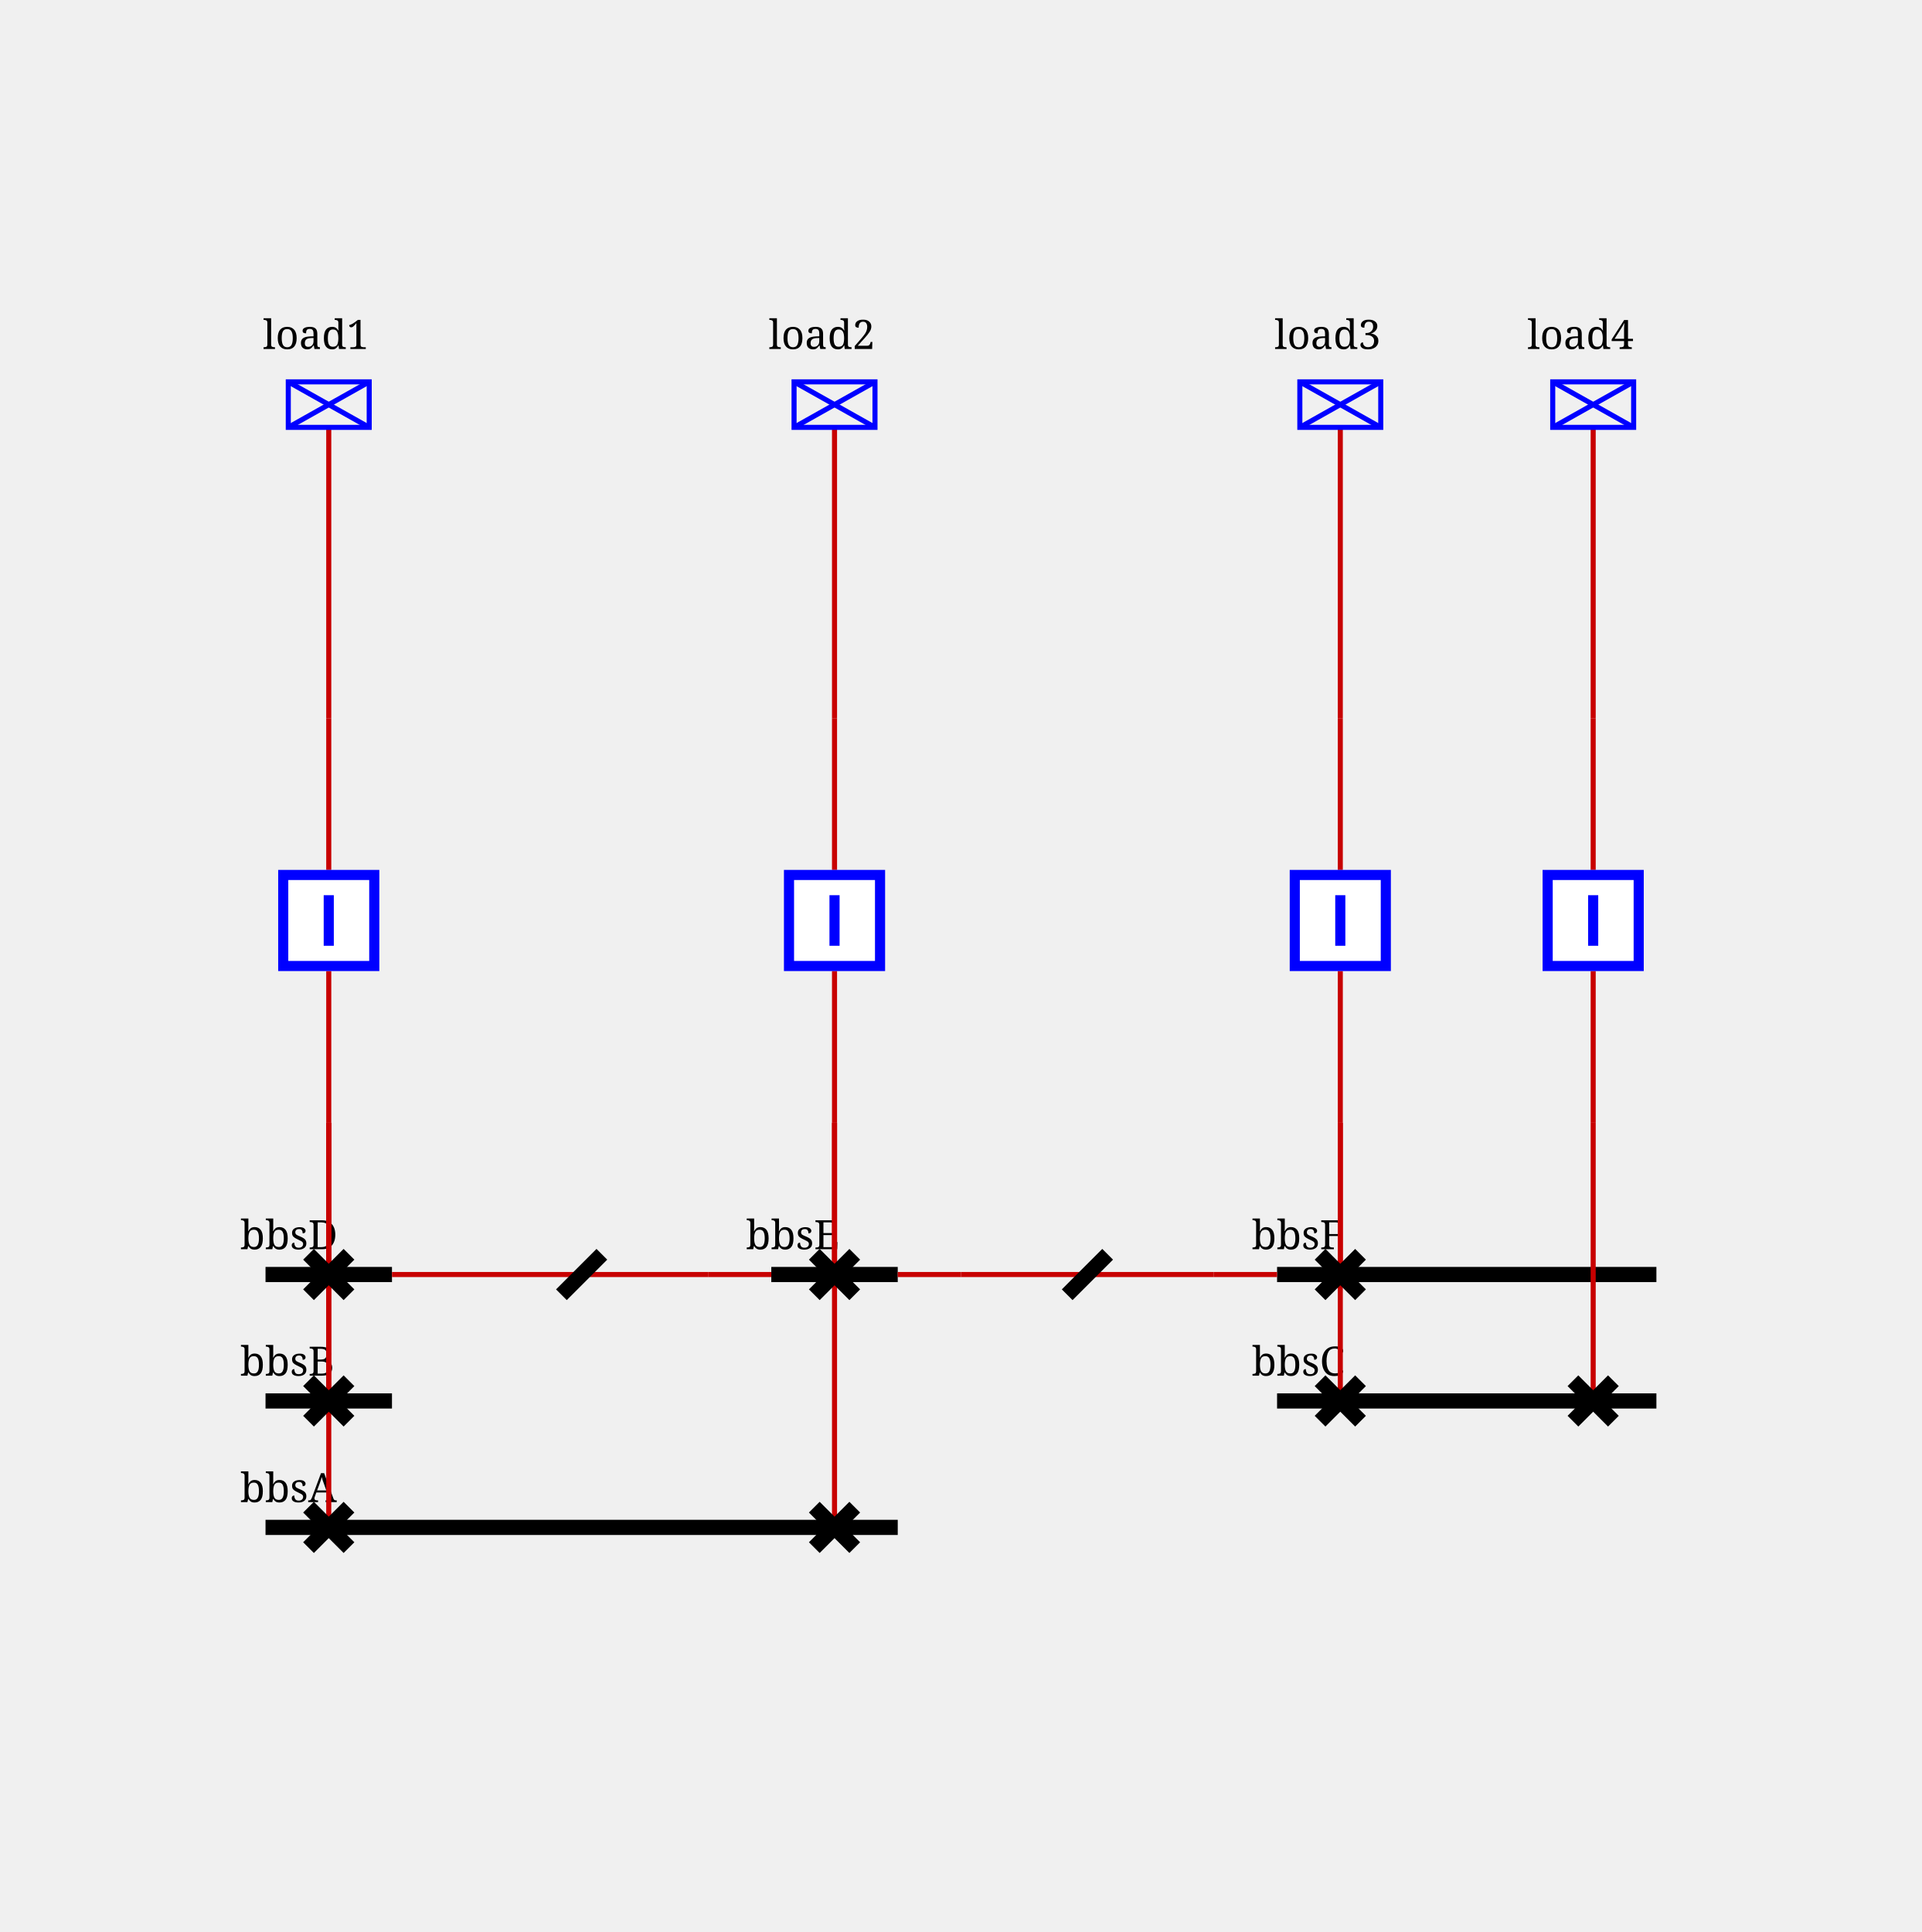
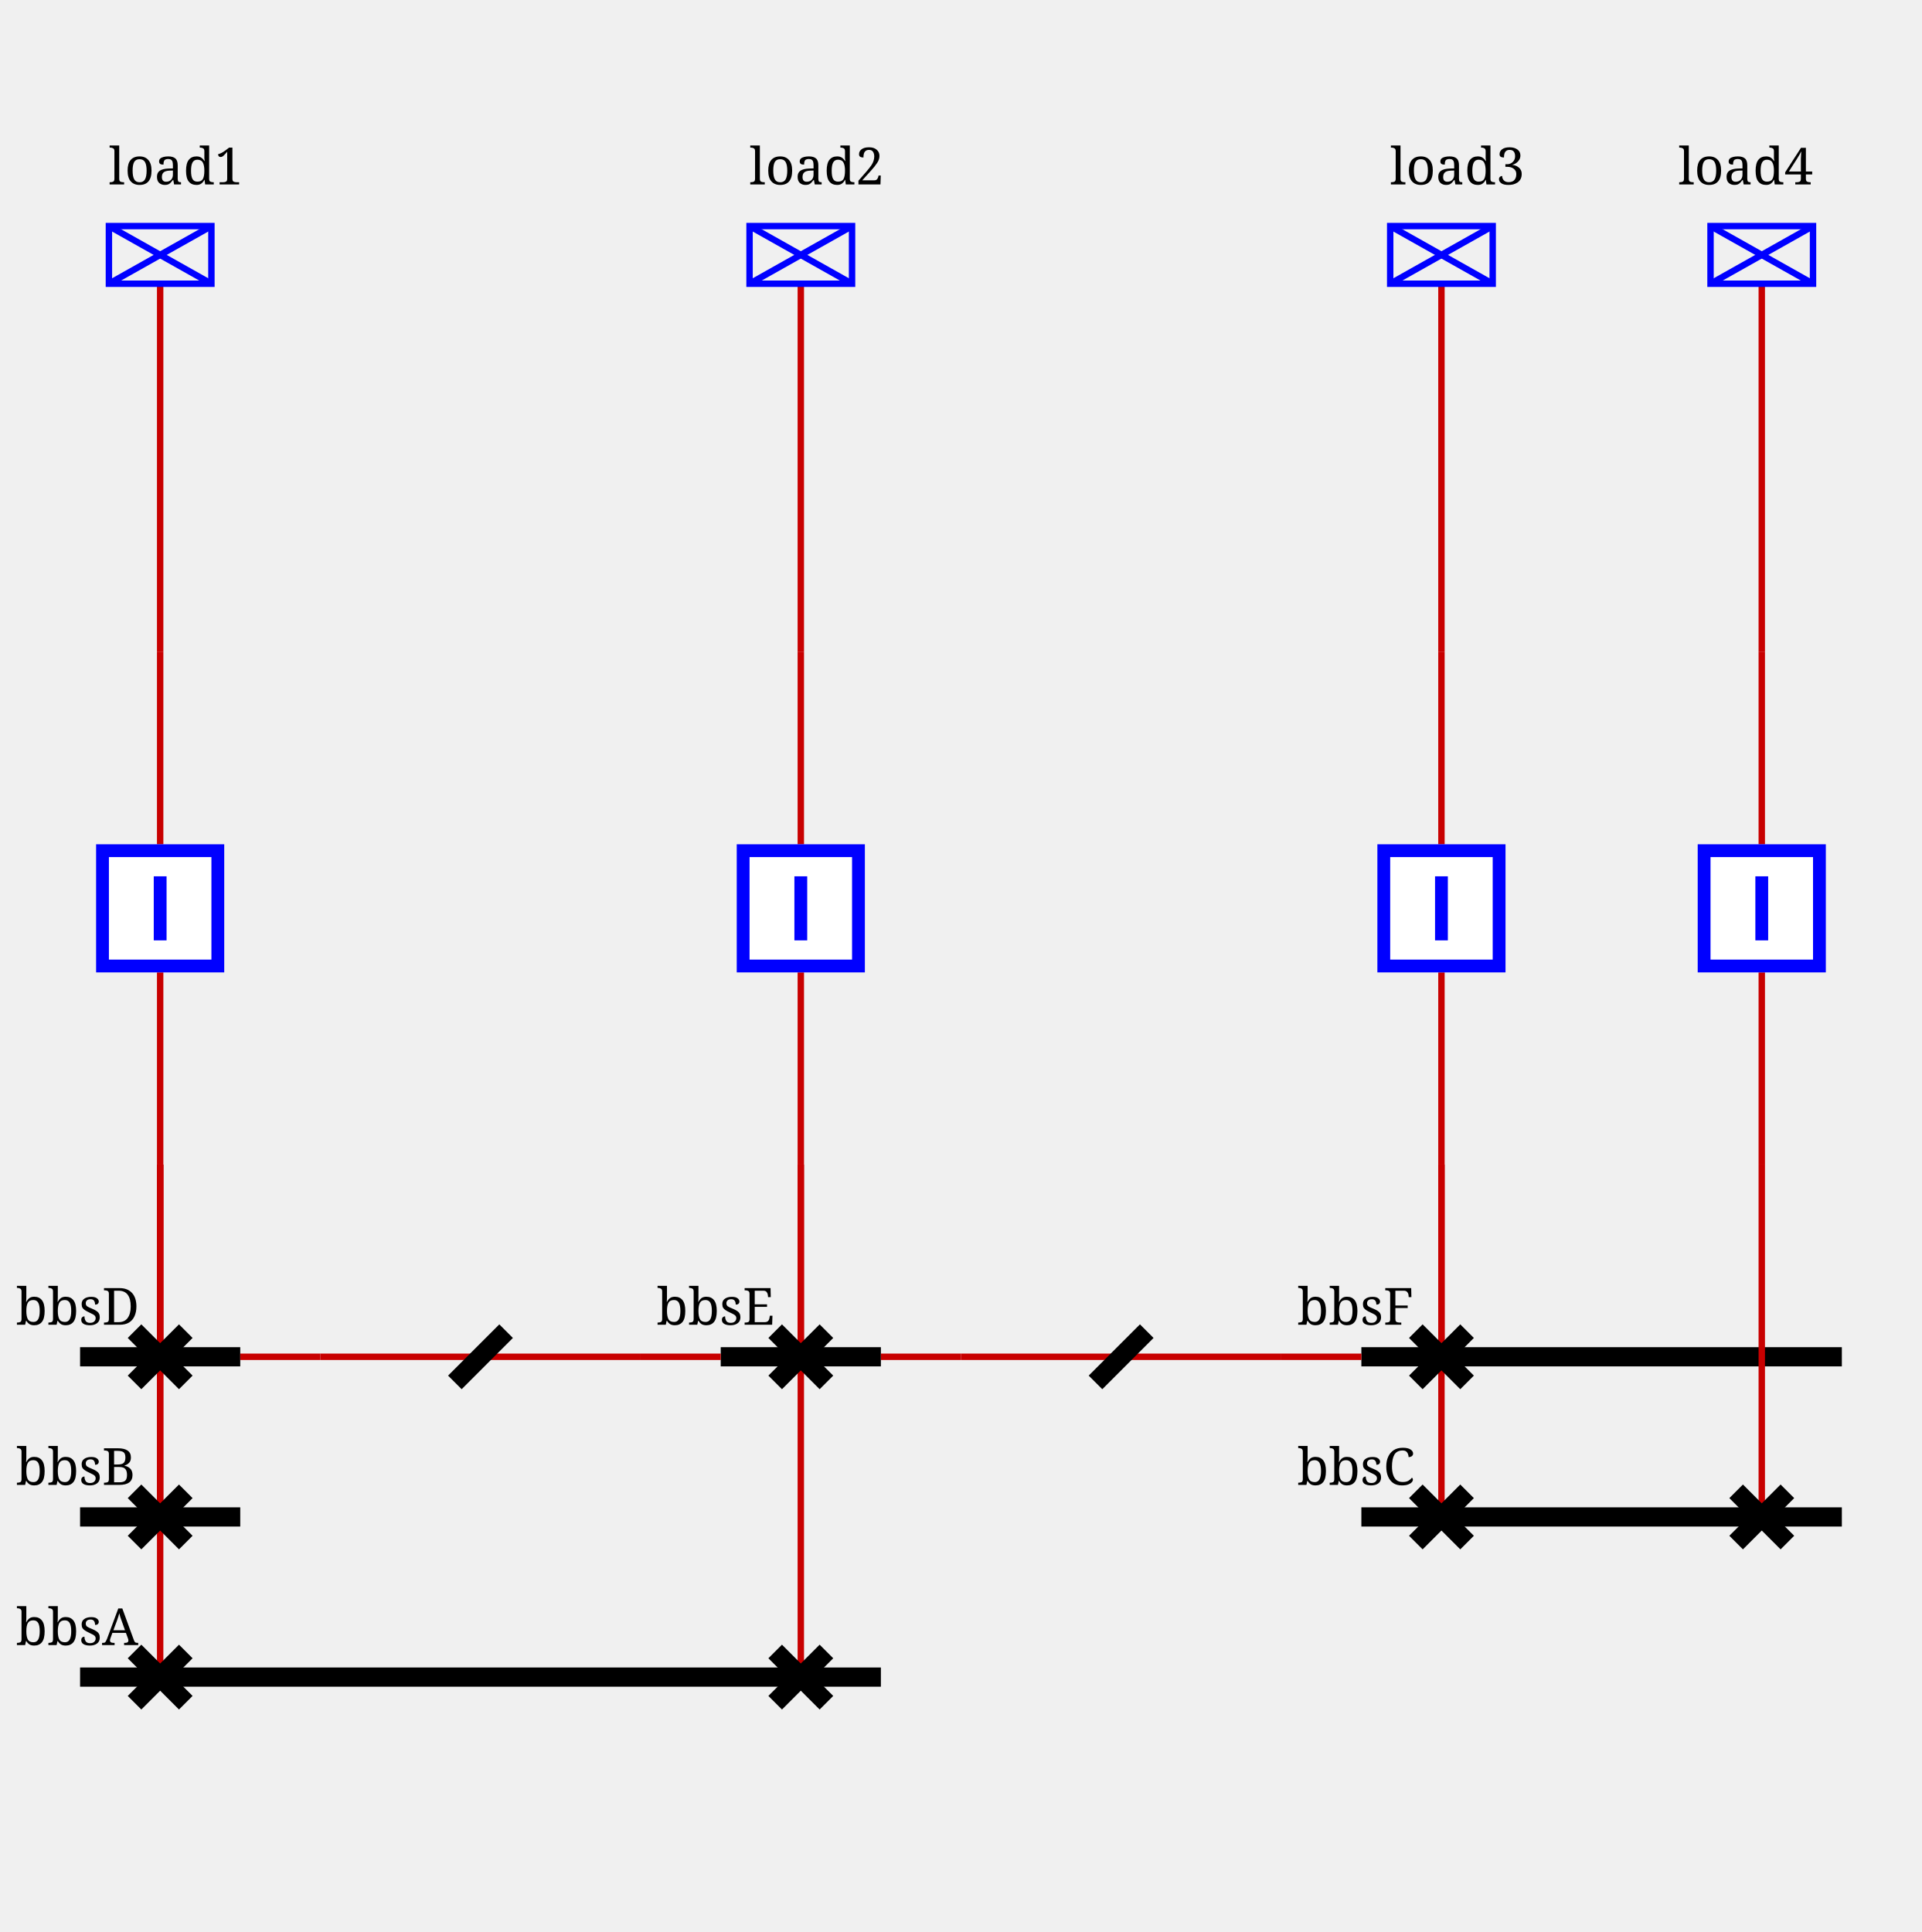
- <svg xmlns="http://www.w3.org/2000/svg" height="382.0" viewBox="0 0 380.0 382.0" width="380.0">
+ <svg xmlns="http://www.w3.org/2000/svg" height="382.0" viewBox="40 50 300.0 282.0" width="380.0">
  <style>/* ----------------------------------------------------------------------- */
/* File: tautologies.css ------------------------------------------------- */
.sld-out .sld-arrow-in {visibility: hidden}
.sld-in .sld-arrow-out {visibility: hidden}
.sld-closed .sld-sw-open {visibility: hidden}
.sld-open .sld-sw-closed {visibility: hidden}
.sld-hidden-node {visibility: hidden}
.sld-top-feeder .sld-label {dominant-baseline: auto}
.sld-bottom-feeder .sld-label {dominant-baseline: hanging}
.sld-active-power .sld-label {dominant-baseline: mathematical}
.sld-reactive-power .sld-label {dominant-baseline: mathematical}
.sld-current .sld-label {dominant-baseline: mathematical}
.sld-current-value .sld-label {dominant-baseline: mathematical}
.sld-permanent-limit-percentage .sld-label {dominant-baseline: mathematical}
/* ----------------------------------------------------------------------- */
/* File : components.css ------------------------------------------------- */
/* Stroke black */
.sld-disconnector {stroke-width: 3; stroke: black; fill: none}
/* Stroke blue */
.sld-breaker {stroke-width: 2; stroke: blue; fill:white}
.sld-load-break-switch {stroke: blue; fill: white}
/* Stroke --sld-vl-color with fallback black */
.sld-bus-connection {fill: var(--sld-vl-color, black)}
.sld-cell-shape-flat .sld-bus-connection {visibility: hidden}
.sld-busbar-section {stroke: var(--sld-vl-color, black); stroke-width: 3; fill: none}
/* Stroke --sld-vl-color with fallback red */
.sld-wire {stroke: var(--sld-vl-color, #c80000); fill: none}
.sld-wire.sld-boundary-line {stroke-width: 2px}
.sld-wire.sld-tie-line {stroke-width: 2px}
/* Stroke --sld-vl-color with fallback blue */
.sld-load {stroke: var(--sld-vl-color, blue); fill: none}
.sld-battery {stroke: var(--sld-vl-color, blue); fill: none}
.sld-generator {stroke: var(--sld-vl-color, blue); fill: none}
.sld-two-wt {stroke: var(--sld-vl-color, blue); fill: none}
.sld-three-wt {stroke: var(--sld-vl-color, blue); fill: none}
.sld-winding {stroke: var(--sld-vl-color, blue); fill: none}
.sld-capacitor {stroke: var(--sld-vl-color, blue); fill: none}
.sld-inductor {stroke: var(--sld-vl-color, blue); fill: none}
.sld-pst {stroke: var(--sld-vl-color, blue); fill: none}
.sld-pst-arrow {stroke: black; fill: none}
.sld-svc {stroke: var(--sld-vl-color, blue); fill: none}
.sld-vsc {stroke: var(--sld-vl-color, blue); font-size: 7.43px; fill: none}
.sld-lcc {stroke: var(--sld-vl-color, blue); font-size: 7.43px; fill: none}
.sld-ground {stroke: var(--sld-vl-color, blue); fill: none}
/* Stroke none &amp; fill: --sld-vl-color */
.sld-node-infos {stroke: none; fill: var(--sld-vl-color, black)}
/* Stroke none &amp; fill: black */
.sld-node {stroke: none; fill: black}
.sld-flash {stroke: none; fill: black}
.sld-lock {stroke: none; fill: black}
.sld-unknown {stroke: none; fill: black}
/* Fonts */
.sld-label {stroke: none; fill: black; font: 8px serif}
.sld-bus-legend-info {font: 10px serif}
.sld-graph-label {font: 12px serif}
/* Specific */
.sld-grid {stroke: #003700; stroke-dasharray: 1,10}
.sld-feeder-info.sld-active-power {fill:black}
.sld-feeder-info.sld-reactive-power {fill:blue}
.sld-feeder-info.sld-current {fill:purple}
.sld-frame {fill: var(--sld-background-color, transparent)}
/* Stroke maroon for fictitious switch */
.sld-breaker.sld-fictitious {stroke: maroon}
.sld-disconnector.sld-fictitious {stroke: maroon}
.sld-load-break-switch.sld-fictitious {stroke: maroon}
.sld-busbar-section.sld-fictitious {stroke: var(--sld-vl-color, #c80000); stroke-width: 1}
/* ground disconnector specific */
.sld-ground-disconnection-attach {stroke: var(--sld-vl-color, #c80000); fill: none}
.sld-open .sld-ground-disconnection-ground {stroke: black; fill: none}
.sld-closed .sld-ground-disconnection-ground {stroke: var(--sld-vl-color, #c80000); fill: none}
.sld-ground-disconnection .sld-sw-open {stroke: black; fill: none}
.sld-ground-disconnection .sld-sw-closed {stroke: black; fill: none}
</style>
  <rect class="sld-frame" height="100%" width="100%" />
  <g>
    <g class="sld-voltage-level" id="idvl">
      <g class="sld-busbar-section" id="idbbsD" transform="translate(52.5,252.0)">
        <line x1="0" x2="25.0" y1="0" y2="0" />
-         <text class="sld-label" id="idbbsD_95_NW_95_LABEL" x="-5.0" y="-5.0">bbsD</text>
+         <text class="sld-label" id="idbbsD_95_NW_95_LABEL" x="-10.0" y="-5.0">bbsD</text>
      </g>
      <g class="sld-busbar-section" id="idbbsE" transform="translate(152.5,252.0)">
        <line x1="0" x2="25.0" y1="0" y2="0" />
-         <text class="sld-label" id="idbbsE_95_NW_95_LABEL" x="-5.0" y="-5.0">bbsE</text>
+         <text class="sld-label" id="idbbsE_95_NW_95_LABEL" x="-10.0" y="-5.0">bbsE</text>
      </g>
      <g class="sld-busbar-section" id="idbbsF" transform="translate(252.5,252.0)">
        <line x1="0" x2="75.0" y1="0" y2="0" />
-         <text class="sld-label" id="idbbsF_95_NW_95_LABEL" x="-5.0" y="-5.0">bbsF</text>
+         <text class="sld-label" id="idbbsF_95_NW_95_LABEL" x="-10.0" y="-5.0">bbsF</text>
      </g>
      <g class="sld-busbar-section" id="idbbsB" transform="translate(52.5,277.0)">
        <line x1="0" x2="25.0" y1="0" y2="0" />
-         <text class="sld-label" id="idbbsB_95_NW_95_LABEL" x="-5.0" y="-5.0">bbsB</text>
+         <text class="sld-label" id="idbbsB_95_NW_95_LABEL" x="-10.0" y="-5.0">bbsB</text>
      </g>
      <g class="sld-busbar-section" id="idbbsC" transform="translate(252.5,277.0)">
        <line x1="0" x2="75.0" y1="0" y2="0" />
-         <text class="sld-label" id="idbbsC_95_NW_95_LABEL" x="-5.0" y="-5.0">bbsC</text>
+         <text class="sld-label" id="idbbsC_95_NW_95_LABEL" x="-10.0" y="-5.0">bbsC</text>
      </g>
      <g class="sld-busbar-section" id="idbbsA" transform="translate(52.5,302.0)">
        <line x1="0" x2="125.0" y1="0" y2="0" />
-         <text class="sld-label" id="idbbsA_95_NW_95_LABEL" x="-5.0" y="-5.0">bbsA</text>
+         <text class="sld-label" id="idbbsA_95_NW_95_LABEL" x="-10.0" y="-5.0">bbsA</text>
      </g>
      <g class="sld-intern-cell sld-cell-shape-flat" id="idINTERN_32_0">
        <g class="sld-wire" id="_95_vl_95_bbsD_95_BUSCO_95_bbsD_95_couplerDE">
          <polyline points="77.5,252.0,90.0,252.0" />
        </g>
        <g class="sld-wire" id="_95_vl_95_INTERNAL_95_vl_95_BUSCO_95_bbsD_95_couplerDE_45_couplerDE_95_couplerDE">
          <polyline points="90.0,252.0,115.0,252.0" />
        </g>
        <g class="sld-wire" id="_95_vl_95_couplerDE_95_INTERNAL_95_vl_95_BUSCO_95_bbsE_95_couplerDE_45_couplerDE">
          <polyline points="115.0,252.0,140.0,252.0" />
        </g>
        <g class="sld-wire" id="_95_vl_95_BUSCO_95_bbsE_95_couplerDE_95_bbsE">
          <polyline points="140.0,252.0,152.5,252.0" />
        </g>
        <g class="sld-bus-connection sld-fictitious" id="idBUSCO_95_bbsD_95_couplerDE" transform="translate(86.0,248.0)">
          <circle cx="4" cy="4" r="4" />
        </g>
        <g class="sld-node sld-hidden-node sld-fictitious" id="idINTERNAL_95_vl_95_BUSCO_95_bbsD_95_couplerDE_45_couplerDE" transform="translate(86.0,248.0)">
          <circle cx="4" cy="4" r="4" />
        </g>
        <g class="sld-disconnector sld-open" id="idcouplerDE" transform="translate(111.0,248.0)">
          <path class="sld-sw-closed" d="M0,0 8,8 M8,0 0,8" />
          <path class="sld-sw-open" d="M8,0 0,8" />
        </g>
        <g class="sld-node sld-hidden-node sld-fictitious" id="idINTERNAL_95_vl_95_BUSCO_95_bbsE_95_couplerDE_45_couplerDE" transform="translate(136.0,248.0)">
          <circle cx="4" cy="4" r="4" />
        </g>
        <g class="sld-bus-connection sld-fictitious" id="idBUSCO_95_bbsE_95_couplerDE" transform="translate(136.0,248.0)">
          <circle cx="4" cy="4" r="4" />
        </g>
      </g>
      <g class="sld-intern-cell sld-cell-shape-flat" id="idINTERN_32_1">
        <g class="sld-wire" id="_95_vl_95_bbsE_95_BUSCO_95_bbsE_95_couplerEF">
          <polyline points="177.5,252.0,190.0,252.0" />
        </g>
        <g class="sld-wire" id="_95_vl_95_INTERNAL_95_vl_95_BUSCO_95_bbsE_95_couplerEF_45_couplerEF_95_couplerEF">
          <polyline points="190.0,252.0,215.0,252.0" />
        </g>
        <g class="sld-wire" id="_95_vl_95_couplerEF_95_INTERNAL_95_vl_95_BUSCO_95_bbsF_95_couplerEF_45_couplerEF">
          <polyline points="215.0,252.0,240.0,252.0" />
        </g>
        <g class="sld-wire" id="_95_vl_95_BUSCO_95_bbsF_95_couplerEF_95_bbsF">
          <polyline points="240.0,252.0,252.5,252.0" />
        </g>
        <g class="sld-bus-connection sld-fictitious" id="idBUSCO_95_bbsE_95_couplerEF" transform="translate(186.0,248.0)">
          <circle cx="4" cy="4" r="4" />
        </g>
        <g class="sld-node sld-hidden-node sld-fictitious" id="idINTERNAL_95_vl_95_BUSCO_95_bbsE_95_couplerEF_45_couplerEF" transform="translate(186.0,248.0)">
          <circle cx="4" cy="4" r="4" />
        </g>
        <g class="sld-disconnector sld-open" id="idcouplerEF" transform="translate(211.0,248.0)">
          <path class="sld-sw-closed" d="M0,0 8,8 M8,0 0,8" />
          <path class="sld-sw-open" d="M8,0 0,8" />
        </g>
        <g class="sld-node sld-hidden-node sld-fictitious" id="idINTERNAL_95_vl_95_BUSCO_95_bbsF_95_couplerEF_45_couplerEF" transform="translate(236.0,248.0)">
          <circle cx="4" cy="4" r="4" />
        </g>
        <g class="sld-bus-connection sld-fictitious" id="idBUSCO_95_bbsF_95_couplerEF" transform="translate(236.0,248.0)">
          <circle cx="4" cy="4" r="4" />
        </g>
      </g>
      <g class="sld-extern-cell sld-cell-direction-top" id="idEXTERN_32_2">
        <g class="sld-wire" id="_95_vl_95_d3_95_INTERNAL_95_vl_95_cn_95_load1">
          <polyline points="65.0,252.0,65.0,222.0" />
        </g>
        <g class="sld-wire" id="_95_vl_95_d1_95_INTERNAL_95_vl_95_cn_95_load1">
          <polyline points="65.0,302.0,65.0,222.0" />
        </g>
        <g class="sld-wire" id="_95_vl_95_d2_95_INTERNAL_95_vl_95_cn_95_load1">
          <polyline points="65.0,277.0,65.0,222.0" />
        </g>
        <g class="sld-wire" id="_95_vl_95_INTERNAL_95_vl_95_cn_95_load1_95_b4">
          <polyline points="65.0,222.0,65.0,192.0" />
        </g>
        <g class="sld-wire" id="_95_vl_95_b4_95_INTERNAL_95_vl_95_load1">
          <polyline points="65.0,172.0,65.0,142.0" />
        </g>
        <g class="sld-wire" id="_95_vl_95_INTERNAL_95_vl_95_load1_95_load1">
          <polyline points="65.0,142.0,65.0,84.5" />
        </g>
        <g class="sld-disconnector sld-closed" id="idd3" transform="translate(61.0,248.0)">
          <path class="sld-sw-closed" d="M0,0 8,8 M8,0 0,8" />
          <path class="sld-sw-open" d="M8,0 0,8" />
        </g>
        <g class="sld-node sld-hidden-node sld-fictitious" id="idINTERNAL_95_vl_95_cn_95_load1" transform="translate(61.0,218.0)">
          <circle cx="4" cy="4" r="4" />
        </g>
        <g class="sld-disconnector sld-closed" id="idd1" transform="translate(61.0,298.0)">
          <path class="sld-sw-closed" d="M0,0 8,8 M8,0 0,8" />
          <path class="sld-sw-open" d="M8,0 0,8" />
        </g>
        <g class="sld-disconnector sld-closed" id="idd2" transform="translate(61.0,273.0)">
          <path class="sld-sw-closed" d="M0,0 8,8 M8,0 0,8" />
          <path class="sld-sw-open" d="M8,0 0,8" />
        </g>
        <g class="sld-breaker sld-closed" id="idb4" transform="translate(55.0,172.0)">
          <path class="sld-sw-closed" d="M1,1 V19 H19 V1z M10,5 V15" />
          <path class="sld-sw-open" d="M1,1 V19 H19 V1z M5,10 H15" />
        </g>
        <g class="sld-node sld-hidden-node sld-fictitious" id="idINTERNAL_95_vl_95_load1" transform="translate(61.0,138.0)">
          <circle cx="4" cy="4" r="4" />
        </g>
        <g class="sld-load sld-top-feeder" id="idload1" transform="translate(57.0,75.5)">
          <rect height="9" width="16" />
          <line x1="0" x2="16" y1="0" y2="9" />
          <line x1="16" x2="0" y1="0" y2="9" />
-           <text class="sld-label" id="idload1_95_N_95_LABEL" x="-5.0" y="-6.5">load1</text>
+           <text class="sld-label" id="idload1_95_N_95_LABEL" x="0.0" y="-6.5">load1</text>
        </g>
      </g>
      <g class="sld-extern-cell sld-cell-direction-top" id="idEXTERN_32_3">
        <g class="sld-wire" id="_95_vl_95_d6_95_INTERNAL_95_vl_95_cn_95_load2">
          <polyline points="165.0,252.0,165.0,222.0" />
        </g>
        <g class="sld-wire" id="_95_vl_95_d5_95_INTERNAL_95_vl_95_cn_95_load2">
          <polyline points="165.0,302.0,165.0,222.0" />
        </g>
        <g class="sld-wire" id="_95_vl_95_INTERNAL_95_vl_95_cn_95_load2_95_b7">
          <polyline points="165.0,222.0,165.0,192.0" />
        </g>
        <g class="sld-wire" id="_95_vl_95_b7_95_INTERNAL_95_vl_95_load2">
          <polyline points="165.0,172.0,165.0,142.0" />
        </g>
        <g class="sld-wire" id="_95_vl_95_INTERNAL_95_vl_95_load2_95_load2">
          <polyline points="165.0,142.0,165.0,84.5" />
        </g>
        <g class="sld-disconnector sld-closed" id="idd6" transform="translate(161.0,248.0)">
          <path class="sld-sw-closed" d="M0,0 8,8 M8,0 0,8" />
          <path class="sld-sw-open" d="M8,0 0,8" />
        </g>
        <g class="sld-node sld-hidden-node sld-fictitious" id="idINTERNAL_95_vl_95_cn_95_load2" transform="translate(161.0,218.0)">
          <circle cx="4" cy="4" r="4" />
        </g>
        <g class="sld-disconnector sld-closed" id="idd5" transform="translate(161.0,298.0)">
          <path class="sld-sw-closed" d="M0,0 8,8 M8,0 0,8" />
          <path class="sld-sw-open" d="M8,0 0,8" />
        </g>
        <g class="sld-breaker sld-closed" id="idb7" transform="translate(155.0,172.0)">
          <path class="sld-sw-closed" d="M1,1 V19 H19 V1z M10,5 V15" />
          <path class="sld-sw-open" d="M1,1 V19 H19 V1z M5,10 H15" />
        </g>
        <g class="sld-node sld-hidden-node sld-fictitious" id="idINTERNAL_95_vl_95_load2" transform="translate(161.0,138.0)">
          <circle cx="4" cy="4" r="4" />
        </g>
        <g class="sld-load sld-top-feeder" id="idload2" transform="translate(157.0,75.5)">
          <rect height="9" width="16" />
          <line x1="0" x2="16" y1="0" y2="9" />
          <line x1="16" x2="0" y1="0" y2="9" />
-           <text class="sld-label" id="idload2_95_N_95_LABEL" x="-5.0" y="-6.5">load2</text>
+           <text class="sld-label" id="idload2_95_N_95_LABEL" x="0.0" y="-6.5">load2</text>
        </g>
      </g>
      <g class="sld-extern-cell sld-cell-direction-top" id="idEXTERN_32_4">
        <g class="sld-wire" id="_95_vl_95_d9_95_INTERNAL_95_vl_95_cn_95_load3">
          <polyline points="265.0,252.0,265.0,222.0" />
        </g>
        <g class="sld-wire" id="_95_vl_95_d8_95_INTERNAL_95_vl_95_cn_95_load3">
          <polyline points="265.0,277.0,265.0,222.0" />
        </g>
        <g class="sld-wire" id="_95_vl_95_INTERNAL_95_vl_95_cn_95_load3_95_b10">
          <polyline points="265.0,222.0,265.0,192.0" />
        </g>
        <g class="sld-wire" id="_95_vl_95_b10_95_INTERNAL_95_vl_95_load3">
          <polyline points="265.0,172.0,265.0,142.0" />
        </g>
        <g class="sld-wire" id="_95_vl_95_INTERNAL_95_vl_95_load3_95_load3">
          <polyline points="265.0,142.0,265.0,84.5" />
        </g>
        <g class="sld-disconnector sld-closed" id="idd9" transform="translate(261.0,248.0)">
          <path class="sld-sw-closed" d="M0,0 8,8 M8,0 0,8" />
          <path class="sld-sw-open" d="M8,0 0,8" />
        </g>
        <g class="sld-node sld-hidden-node sld-fictitious" id="idINTERNAL_95_vl_95_cn_95_load3" transform="translate(261.0,218.0)">
          <circle cx="4" cy="4" r="4" />
        </g>
        <g class="sld-disconnector sld-closed" id="idd8" transform="translate(261.0,273.0)">
          <path class="sld-sw-closed" d="M0,0 8,8 M8,0 0,8" />
          <path class="sld-sw-open" d="M8,0 0,8" />
        </g>
        <g class="sld-breaker sld-closed" id="idb10" transform="translate(255.0,172.0)">
          <path class="sld-sw-closed" d="M1,1 V19 H19 V1z M10,5 V15" />
          <path class="sld-sw-open" d="M1,1 V19 H19 V1z M5,10 H15" />
        </g>
        <g class="sld-node sld-hidden-node sld-fictitious" id="idINTERNAL_95_vl_95_load3" transform="translate(261.0,138.0)">
          <circle cx="4" cy="4" r="4" />
        </g>
        <g class="sld-load sld-top-feeder" id="idload3" transform="translate(257.0,75.5)">
          <rect height="9" width="16" />
          <line x1="0" x2="16" y1="0" y2="9" />
          <line x1="16" x2="0" y1="0" y2="9" />
-           <text class="sld-label" id="idload3_95_N_95_LABEL" x="-5.0" y="-6.5">load3</text>
+           <text class="sld-label" id="idload3_95_N_95_LABEL" x="0.0" y="-6.5">load3</text>
        </g>
      </g>
      <g class="sld-extern-cell sld-cell-direction-top" id="idEXTERN_32_5">
        <g class="sld-wire" id="_95_vl_95_d11_95_INTERNAL_95_vl_95_d11_45_b12">
          <polyline points="315.0,277.0,315.0,222.0" />
        </g>
        <g class="sld-wire" id="_95_vl_95_INTERNAL_95_vl_95_d11_45_b12_95_b12">
          <polyline points="315.0,222.0,315.0,192.0" />
        </g>
        <g class="sld-wire" id="_95_vl_95_b12_95_INTERNAL_95_vl_95_load4">
          <polyline points="315.0,172.0,315.0,142.0" />
        </g>
        <g class="sld-wire" id="_95_vl_95_INTERNAL_95_vl_95_load4_95_load4">
          <polyline points="315.0,142.0,315.0,84.5" />
        </g>
        <g class="sld-disconnector sld-closed" id="idd11" transform="translate(311.0,273.0)">
          <path class="sld-sw-closed" d="M0,0 8,8 M8,0 0,8" />
          <path class="sld-sw-open" d="M8,0 0,8" />
        </g>
        <g class="sld-node sld-hidden-node sld-fictitious" id="idINTERNAL_95_vl_95_d11_45_b12" transform="translate(311.0,218.0)">
          <circle cx="4" cy="4" r="4" />
        </g>
        <g class="sld-breaker sld-closed" id="idb12" transform="translate(305.0,172.0)">
          <path class="sld-sw-closed" d="M1,1 V19 H19 V1z M10,5 V15" />
          <path class="sld-sw-open" d="M1,1 V19 H19 V1z M5,10 H15" />
        </g>
        <g class="sld-node sld-hidden-node sld-fictitious" id="idINTERNAL_95_vl_95_load4" transform="translate(311.0,138.0)">
          <circle cx="4" cy="4" r="4" />
        </g>
        <g class="sld-load sld-top-feeder" id="idload4" transform="translate(307.0,75.5)">
          <rect height="9" width="16" />
          <line x1="0" x2="16" y1="0" y2="9" />
          <line x1="16" x2="0" y1="0" y2="9" />
          <text class="sld-label" id="idload4_95_N_95_LABEL" x="-5.0" y="-6.5">load4</text>
        </g>
      </g>
    </g>
  </g>
</svg>
